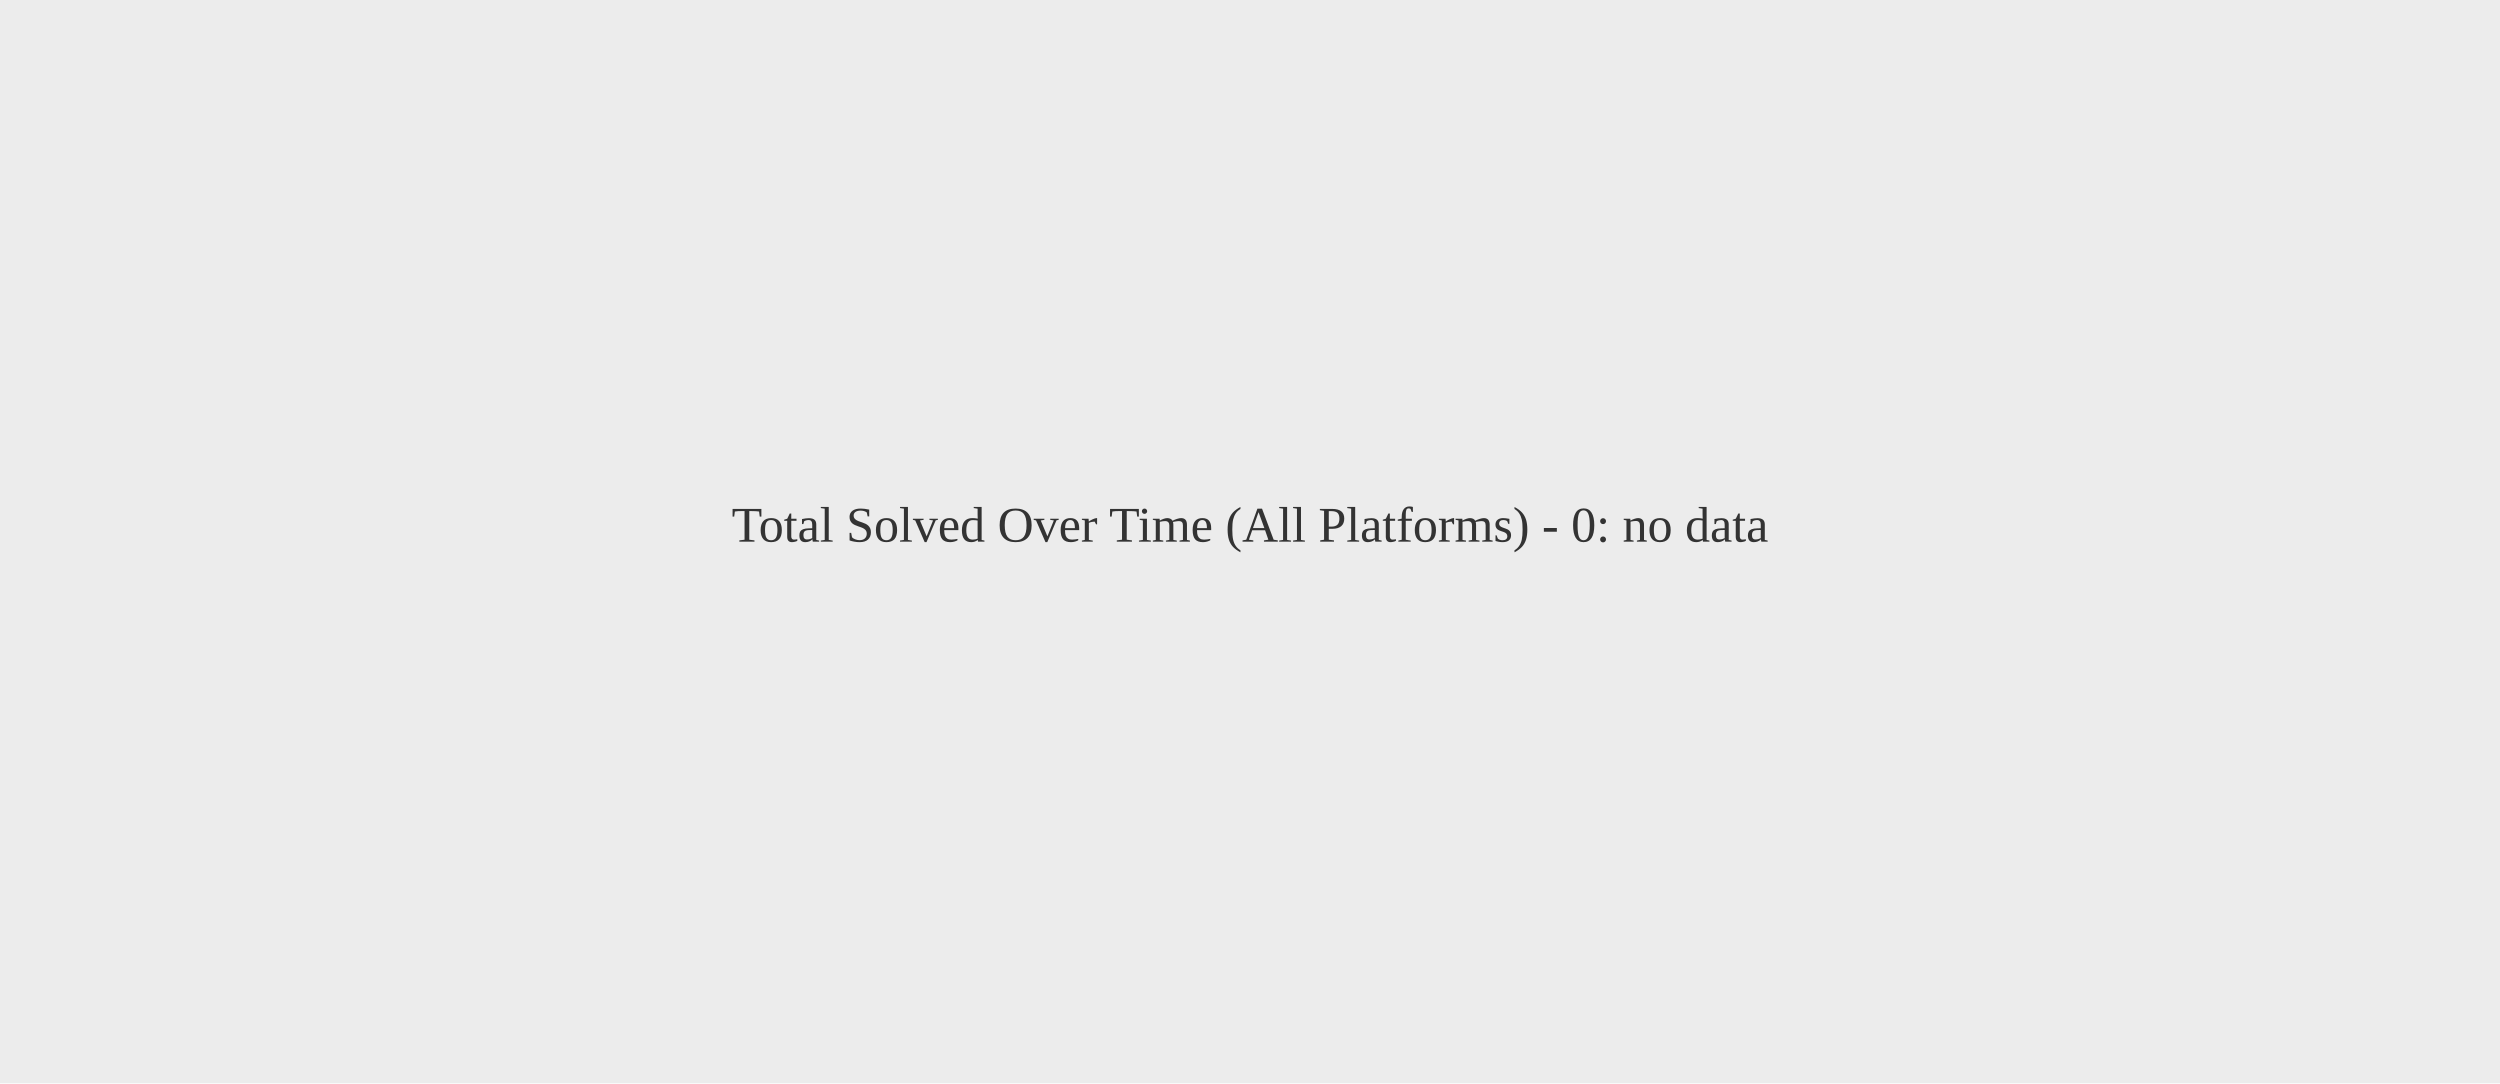
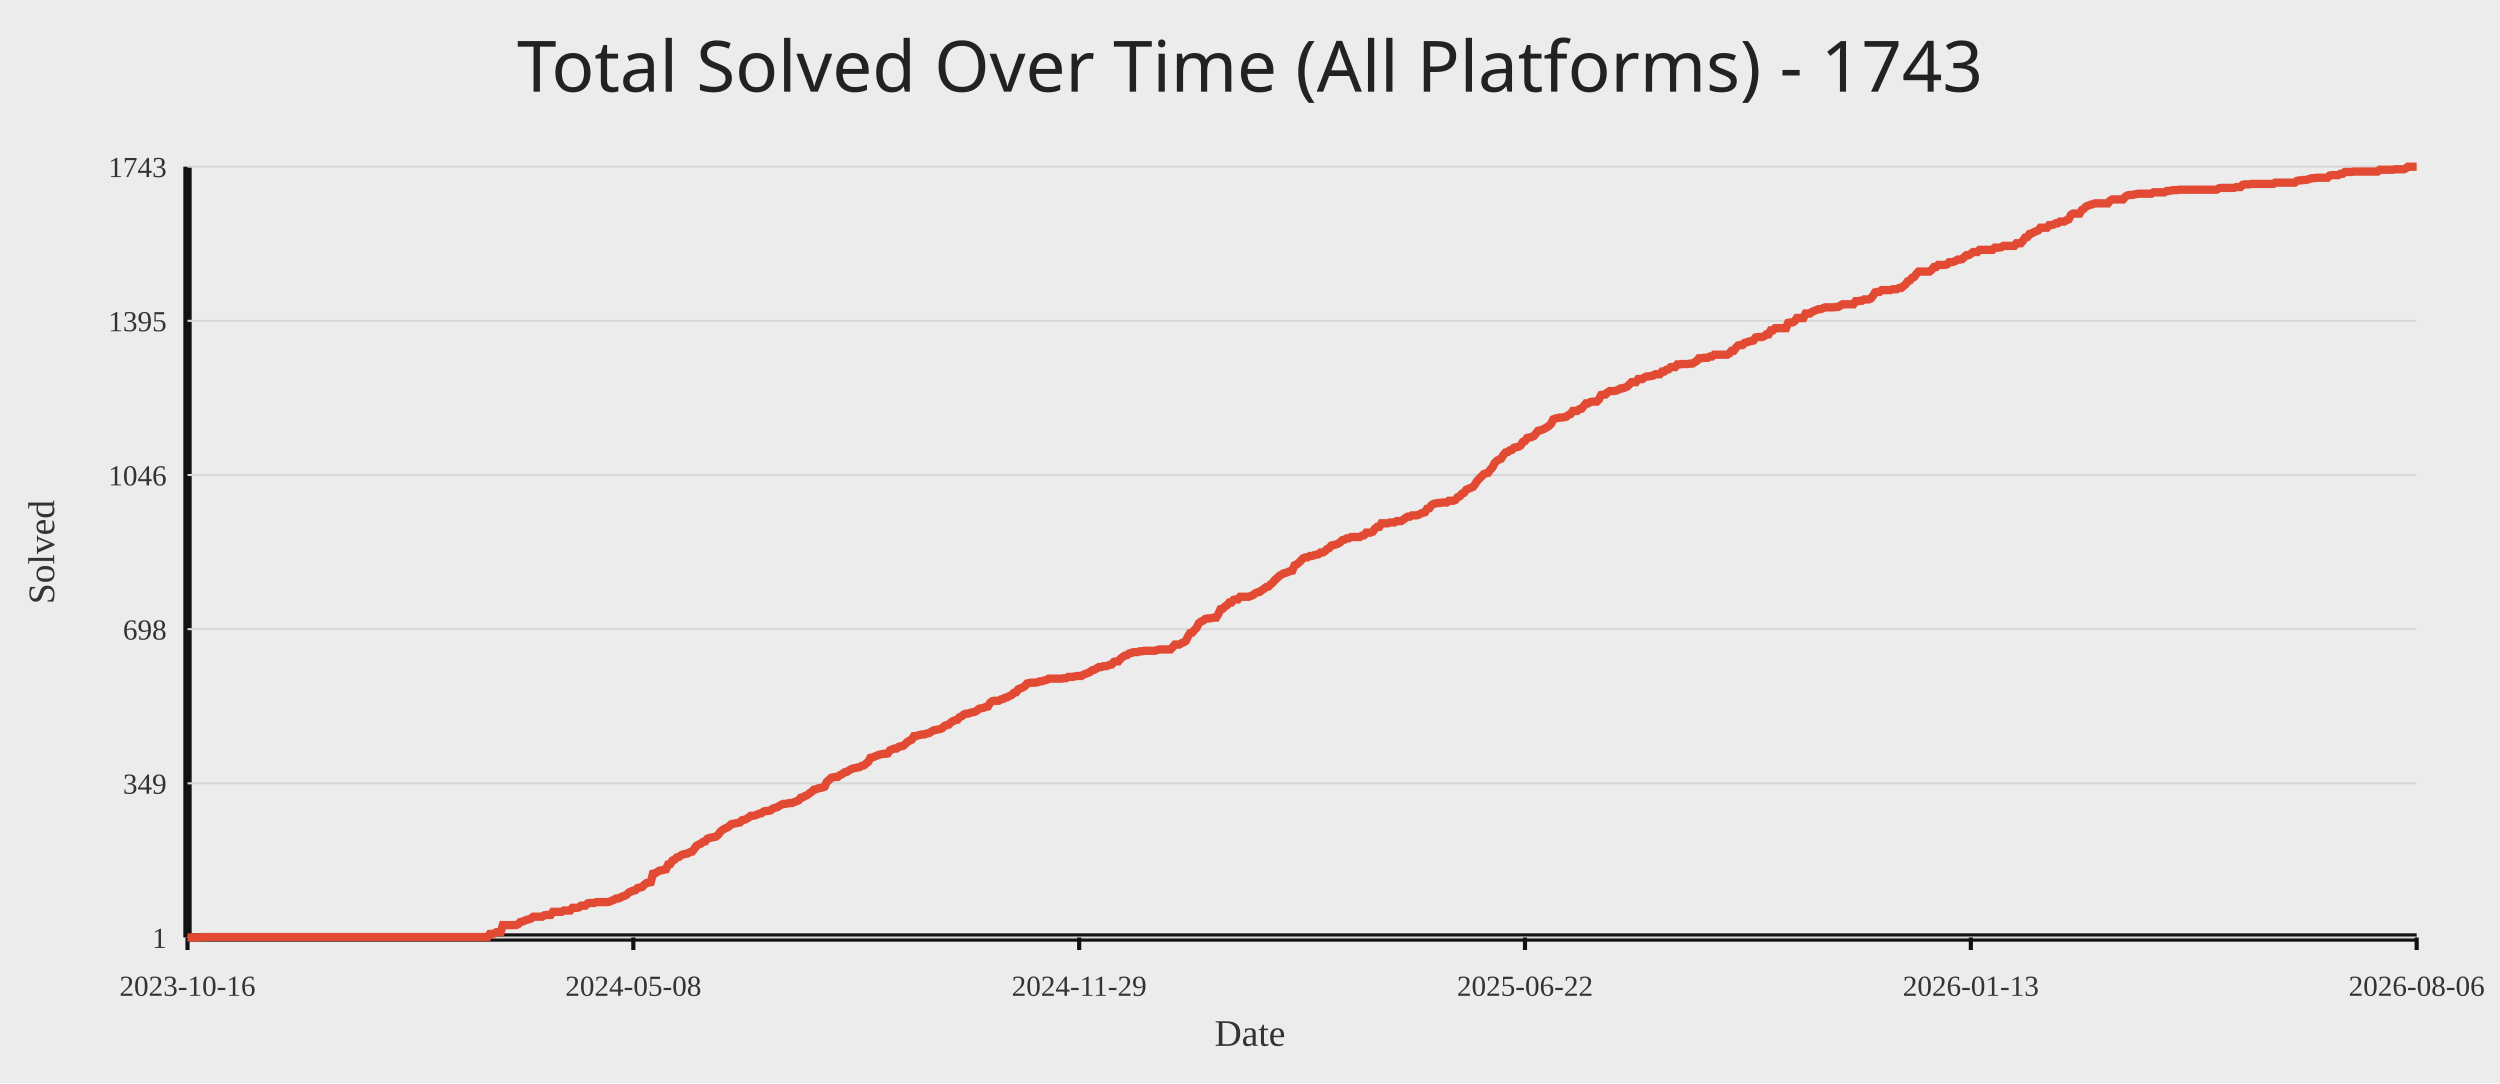
<svg xmlns="http://www.w3.org/2000/svg" width="1200" height="520">
  <rect width="100%" height="100%" fill="#ececec" />
-   <text x="50%" y="50%" text-anchor="middle" fill="#333" font-size="24">Total Solved Over Time (All Platforms) - 0: no data</text>
+   <text x="50%" y="44" text-anchor="middle" fill="#222" font-size="34" font-family="Comic Sans MS, Segoe UI">Total Solved Over Time (All Platforms) - 1743</text>
+   <line x1="90" y1="450" x2="1160" y2="450" stroke="#111" stroke-width="4" />
+   <line x1="90" y1="80" x2="90" y2="450" stroke="#111" stroke-width="4" />
+   <line x1="90" y1="450.00" x2="1160" y2="450.00" stroke="#d7d7d7" stroke-width="1" />
+   <text x="80" y="455.00" text-anchor="end" fill="#333" font-size="14">1</text>
+   <line x1="90" y1="376.00" x2="1160" y2="376.00" stroke="#d7d7d7" stroke-width="1" />
+   <text x="80" y="381.00" text-anchor="end" fill="#333" font-size="14">349</text>
+   <line x1="90" y1="302.00" x2="1160" y2="302.00" stroke="#d7d7d7" stroke-width="1" />
+   <text x="80" y="307.00" text-anchor="end" fill="#333" font-size="14">698</text>
+   <line x1="90" y1="228.00" x2="1160" y2="228.00" stroke="#d7d7d7" stroke-width="1" />
+   <text x="80" y="233.00" text-anchor="end" fill="#333" font-size="14">1046</text>
+   <line x1="90" y1="154.00" x2="1160" y2="154.00" stroke="#d7d7d7" stroke-width="1" />
+   <text x="80" y="159.00" text-anchor="end" fill="#333" font-size="14">1395</text>
+   <line x1="90" y1="80.00" x2="1160" y2="80.00" stroke="#d7d7d7" stroke-width="1" />
+   <text x="80" y="85.00" text-anchor="end" fill="#333" font-size="14">1743</text>
+   <line x1="90.00" y1="450" x2="90.00" y2="456" stroke="#111" stroke-width="2" />
+   <text x="90.00" y="478" text-anchor="middle" fill="#333" font-size="14">2023-10-16</text>
+   <line x1="304.00" y1="450" x2="304.00" y2="456" stroke="#111" stroke-width="2" />
+   <text x="304.00" y="478" text-anchor="middle" fill="#333" font-size="14">2024-05-08</text>
+   <line x1="518.00" y1="450" x2="518.00" y2="456" stroke="#111" stroke-width="2" />
+   <text x="518.00" y="478" text-anchor="middle" fill="#333" font-size="14">2024-11-29</text>
+   <line x1="732.00" y1="450" x2="732.00" y2="456" stroke="#111" stroke-width="2" />
+   <text x="732.00" y="478" text-anchor="middle" fill="#333" font-size="14">2025-06-22</text>
+   <line x1="946.00" y1="450" x2="946.00" y2="456" stroke="#111" stroke-width="2" />
+   <text x="946.00" y="478" text-anchor="middle" fill="#333" font-size="14">2026-01-13</text>
+   <line x1="1160.00" y1="450" x2="1160.00" y2="456" stroke="#111" stroke-width="2" />
+   <text x="1160.00" y="478" text-anchor="middle" fill="#333" font-size="14">2026-08-06</text>
+   <polyline fill="none" stroke="#e24a33" stroke-width="4" points="90.00,450.00 91.04,450.00 92.09,450.00 93.13,450.00 94.18,450.00 95.22,450.00 96.26,450.00 97.31,449.79 98.35,449.79 99.40,449.79 100.44,449.79 101.48,449.79 102.53,449.79 103.57,449.79 104.61,449.79 105.66,449.79 106.70,449.79 107.75,449.79 108.79,449.79 109.83,449.79 110.88,449.79 111.92,449.79 112.97,449.79 114.01,449.79 115.05,449.79 116.10,449.79 117.14,449.79 118.19,449.79 119.23,449.79 120.27,449.79 121.32,449.79 122.36,449.79 123.40,449.79 124.45,449.79 125.49,449.79 126.54,449.79 127.58,449.79 128.62,449.79 129.67,449.79 130.71,449.79 131.76,449.79 132.80,449.79 133.84,449.79 134.89,449.79 135.93,449.79 136.98,449.79 138.02,449.79 139.06,449.79 140.11,449.79 141.15,449.79 142.20,449.79 143.24,449.79 144.28,449.79 145.33,449.79 146.37,449.79 147.41,449.79 148.46,449.79 149.50,449.79 150.55,449.79 151.59,449.79 152.63,449.79 153.68,449.79 154.72,449.79 155.77,449.79 156.81,449.79 157.85,449.79 158.90,449.79 159.94,449.79 160.99,449.79 162.03,449.79 163.07,449.79 164.12,449.79 165.16,449.79 166.20,449.79 167.25,449.79 168.29,449.79 169.34,449.79 170.38,449.79 171.42,449.79 172.47,449.79 173.51,449.79 174.56,449.79 175.60,449.79 176.64,449.79 177.69,449.79 178.73,449.79 179.78,449.79 180.82,449.79 181.86,449.79 182.91,449.79 183.95,449.79 185.00,449.79 186.04,449.79 187.08,449.79 188.13,449.79 189.17,449.79 190.21,449.79 191.26,449.79 192.30,449.79 193.35,449.79 194.39,449.79 195.43,449.79 196.48,449.79 197.52,449.79 198.57,449.79 199.61,449.79 200.65,449.79 201.70,449.79 202.74,449.79 203.79,449.79 204.83,449.79 205.87,449.79 206.92,449.79 207.96,449.79 209.00,449.79 210.05,449.79 211.09,449.79 212.14,449.79 213.18,449.79 214.22,449.79 215.27,449.79 216.31,449.79 217.36,449.79 218.40,449.79 219.44,449.79 220.49,449.79 221.53,449.79 222.58,449.79 223.62,449.79 224.66,449.79 225.71,449.79 226.75,449.79 227.80,449.79 228.84,449.79 229.88,449.79 230.93,449.79 231.97,449.79 233.01,449.79 234.06,449.79 235.10,448.30 236.15,448.30 237.19,448.09 238.23,447.45 239.28,447.45 240.32,447.45 241.37,444.05 242.41,444.05 243.45,444.05 244.50,444.05 245.54,444.05 246.59,444.05 247.63,444.05 248.67,443.63 249.72,442.57 250.76,442.35 251.80,441.93 252.85,441.50 253.89,441.29 254.94,440.87 255.98,440.02 257.02,440.02 258.07,440.02 259.11,440.02 260.16,440.02 261.20,439.38 262.24,439.17 263.29,439.17 264.33,439.17 265.38,437.68 266.42,437.68 267.46,437.68 268.51,437.68 269.55,437.68 270.60,437.04 271.64,437.04 272.68,437.04 273.73,437.04 274.77,435.77 275.81,435.77 276.86,435.77 277.90,435.56 278.95,434.71 279.99,434.71 281.03,434.71 282.08,433.65 283.12,433.43 284.17,433.43 285.21,433.43 286.25,433.01 287.30,433.01 288.34,433.01 289.39,433.01 290.43,433.01 291.47,433.01 292.52,432.80 293.56,432.37 294.60,431.95 295.65,431.31 296.69,431.31 297.74,430.88 298.78,430.25 299.82,430.03 300.87,429.40 301.91,428.34 302.96,427.91 304.00,427.49 305.04,427.27 306.09,426.21 307.13,426.00 308.18,425.79 309.22,424.72 310.26,423.87 311.31,423.66 312.35,423.45 313.40,419.41 314.44,419.20 315.48,418.56 316.53,417.93 317.57,417.72 318.61,417.50 319.66,417.29 320.70,414.95 321.75,414.74 322.79,413.04 323.83,412.62 324.88,411.56 325.92,411.34 326.97,410.49 328.01,410.07 329.05,409.86 330.10,409.64 331.14,409.01 332.19,408.79 333.23,407.52 334.27,406.03 335.32,405.40 336.36,404.97 337.40,404.12 338.45,403.91 339.49,402.63 340.54,402.21 341.58,402.00 342.62,401.79 343.67,401.57 344.71,400.72 345.76,399.24 346.80,398.39 347.84,397.75 348.89,397.32 349.93,396.69 350.98,395.63 352.02,395.41 353.06,395.20 354.11,394.99 355.15,394.78 356.20,393.71 357.24,393.50 358.28,393.08 359.33,392.44 360.37,391.59 361.41,391.59 362.46,391.38 363.50,390.95 364.55,390.53 365.59,390.32 366.63,389.47 367.68,389.25 368.72,389.25 369.77,389.04 370.81,388.19 371.85,387.77 372.90,387.55 373.94,386.92 374.99,386.28 376.03,385.86 377.07,385.86 378.12,385.64 379.16,385.43 380.20,385.43 381.25,385.01 382.29,384.58 383.34,384.16 384.38,382.88 385.42,382.67 386.47,382.03 387.51,381.61 388.56,380.76 389.60,380.12 390.64,379.06 391.69,378.85 392.73,378.42 393.78,378.21 394.82,378.00 395.86,377.57 396.91,375.24 397.95,374.39 399.00,373.32 400.04,373.11 401.08,372.90 402.13,372.90 403.17,372.05 404.21,371.62 405.26,370.77 406.30,370.56 407.35,369.93 408.39,369.29 409.43,368.86 410.48,368.65 411.52,368.44 412.57,368.23 413.61,367.59 414.65,367.38 415.70,366.53 416.74,365.68 417.79,363.77 418.83,363.55 419.87,363.13 420.92,362.70 421.96,362.28 423.00,362.07 424.05,361.85 425.09,361.85 426.14,361.64 427.18,360.15 428.22,359.73 429.27,359.31 430.31,359.31 431.36,358.46 432.40,358.24 433.44,358.03 434.49,357.18 435.53,356.12 436.58,355.48 437.62,355.06 438.66,353.36 439.71,353.36 440.75,352.93 441.80,352.72 442.84,352.51 443.88,352.51 444.93,352.08 445.97,351.87 447.01,351.23 448.06,350.60 449.10,350.38 450.15,350.17 451.19,349.96 452.23,349.54 453.28,348.47 454.32,348.05 455.37,347.84 456.41,346.77 457.45,346.14 458.50,345.71 459.54,345.50 460.59,344.23 461.63,343.80 462.67,342.95 463.72,342.53 464.76,342.53 465.80,342.10 466.85,341.89 467.89,341.68 468.94,341.04 469.98,340.19 471.02,339.98 472.07,339.76 473.11,339.34 474.16,339.13 475.20,337.43 476.24,336.58 477.29,336.37 478.33,336.37 479.38,336.37 480.42,335.73 481.46,335.52 482.51,334.88 483.55,334.67 484.60,334.03 485.64,333.61 486.68,332.54 487.73,332.33 488.77,330.84 489.81,330.42 490.86,329.99 491.90,329.36 492.95,328.08 493.99,327.87 495.03,327.66 496.08,327.66 497.12,327.66 498.17,327.45 499.21,327.02 500.25,327.02 501.30,326.60 502.34,326.38 503.39,325.75 504.43,325.75 505.47,325.75 506.52,325.75 507.56,325.75 508.60,325.75 509.65,325.75 510.69,325.53 511.74,325.53 512.78,324.90 513.82,324.90 514.87,324.90 515.91,324.68 516.96,324.47 518.00,324.47 519.04,324.47 520.09,323.83 521.13,323.41 522.18,322.99 523.22,322.56 524.26,321.71 525.31,321.50 526.35,320.86 527.40,320.22 528.44,320.22 529.48,319.80 530.53,319.80 531.57,319.59 532.61,319.16 533.66,318.95 534.70,317.68 535.75,317.46 536.79,317.46 537.83,316.19 538.88,315.34 539.92,314.70 540.97,314.49 542.01,313.64 543.05,313.43 544.10,313.00 545.14,313.00 546.19,313.00 547.23,312.58 548.27,312.58 549.32,312.37 550.36,312.37 551.40,312.37 552.45,312.37 553.49,312.37 554.54,312.37 555.58,311.94 556.62,311.73 557.67,311.73 558.71,311.73 559.76,311.73 560.80,311.73 561.84,311.73 562.89,310.67 563.93,309.39 564.98,309.39 566.02,309.39 567.06,308.75 568.11,308.33 569.15,307.69 570.20,305.57 571.24,303.87 572.28,303.66 573.33,302.38 574.37,301.32 575.41,299.20 576.46,298.35 577.50,297.92 578.55,297.07 579.59,296.86 580.63,296.86 581.68,296.65 582.72,296.44 583.77,296.44 584.81,294.74 585.85,292.40 586.90,292.19 587.94,291.13 588.99,290.49 590.03,289.21 591.07,289.21 592.12,287.94 593.16,287.73 594.20,287.73 595.25,286.45 596.29,286.45 597.34,286.45 598.38,286.45 599.42,286.45 600.47,286.03 601.51,285.60 602.56,284.75 603.60,284.33 604.64,284.12 605.69,283.27 606.73,282.63 607.78,281.78 608.82,281.57 609.86,280.51 610.91,279.66 611.95,278.38 613.00,277.53 614.04,276.47 615.08,275.83 616.13,275.20 617.17,274.98 618.21,274.56 619.26,274.13 620.30,273.92 621.35,271.37 622.39,270.95 623.43,270.10 624.48,269.04 625.52,267.97 626.57,267.55 627.61,267.55 628.65,266.91 629.70,266.91 630.74,266.49 631.79,266.27 632.83,266.06 633.87,265.21 634.92,265.21 635.96,264.58 637.00,263.51 638.05,263.09 639.09,261.81 640.14,261.60 641.18,261.39 642.22,260.96 643.27,260.33 644.31,259.27 645.36,259.05 646.40,258.42 647.44,258.42 648.49,257.78 649.53,257.78 650.58,257.78 651.62,257.78 652.66,257.78 653.71,257.14 654.75,256.93 655.80,255.65 656.84,255.65 657.88,255.65 658.93,255.23 659.97,253.74 661.01,252.89 662.06,252.89 663.10,251.19 664.15,251.19 665.19,251.19 666.23,251.19 667.28,250.77 668.32,250.77 669.37,250.77 670.41,250.13 671.45,250.13 672.50,250.13 673.54,249.49 674.59,248.65 675.63,248.01 676.67,248.01 677.72,247.37 678.76,247.37 679.80,247.37 680.85,247.16 681.89,246.52 682.94,246.10 683.98,245.88 685.02,244.18 686.07,243.97 687.11,242.49 688.16,241.85 689.20,241.64 690.24,241.42 691.29,241.42 692.33,241.21 693.38,241.21 694.42,241.21 695.46,240.36 696.51,240.36 697.55,240.36 698.60,239.94 699.64,238.66 700.68,238.24 701.73,236.96 702.77,236.54 703.81,235.05 704.86,234.63 705.90,234.20 706.95,233.78 707.99,232.50 709.03,230.80 710.08,229.74 711.12,228.68 712.17,227.62 713.21,227.19 714.25,226.98 715.30,225.49 716.34,224.43 717.39,222.31 718.43,221.25 719.47,220.61 720.52,220.18 721.56,218.48 722.60,217.21 723.65,217.00 724.69,216.15 725.74,215.94 726.78,214.87 727.82,214.66 728.87,214.45 729.91,213.81 730.96,212.11 732.00,211.69 733.04,210.20 734.09,209.99 735.13,209.78 736.18,209.35 737.22,208.08 738.26,206.80 739.31,206.59 740.35,206.17 741.40,205.74 742.44,205.10 743.48,204.47 744.53,203.40 745.57,201.28 746.61,200.86 747.66,200.64 748.70,200.43 749.75,200.43 750.79,200.22 751.83,200.01 752.88,199.16 753.92,198.73 754.97,197.24 756.01,197.24 757.05,197.24 758.10,196.39 759.14,196.18 760.19,194.91 761.23,193.63 762.27,193.63 763.32,193.00 764.36,192.78 765.40,192.78 766.45,192.78 767.49,191.72 768.54,189.60 769.58,189.39 770.62,189.39 771.67,188.32 772.71,187.69 773.76,187.69 774.80,187.69 775.84,187.47 776.89,187.05 777.93,186.41 778.98,186.41 780.02,185.99 781.06,185.56 782.11,184.50 783.15,183.44 784.20,183.44 785.24,183.44 786.28,181.95 787.33,181.95 788.37,181.95 789.41,181.10 790.46,180.68 791.50,180.68 792.55,180.46 793.59,180.25 794.63,179.62 795.68,179.62 796.72,179.62 797.77,178.34 798.81,178.34 799.85,177.49 800.90,177.28 801.94,176.22 802.99,176.22 804.03,176.22 805.07,174.94 806.12,174.94 807.16,174.73 808.20,174.73 809.25,174.73 810.29,174.73 811.34,174.52 812.38,174.52 813.42,173.88 814.47,173.24 815.51,171.97 816.56,171.97 817.60,171.76 818.64,171.76 819.69,171.76 820.73,171.12 821.78,171.12 822.82,170.27 823.86,170.27 824.91,170.27 825.95,170.27 827.00,170.27 828.04,170.27 829.08,170.27 830.13,169.63 831.17,168.36 832.21,168.36 833.26,166.87 834.30,165.81 835.35,165.60 836.39,165.60 837.43,164.54 838.48,164.32 839.52,163.90 840.57,163.69 841.61,163.47 842.65,161.99 843.70,161.77 844.74,161.77 845.79,161.77 846.83,161.35 847.87,160.50 848.92,160.50 849.96,158.59 851.00,158.59 852.05,157.53 853.09,157.53 854.14,157.53 855.18,157.53 856.22,157.53 857.27,157.53 858.31,154.98 859.36,154.76 860.40,154.76 861.44,154.13 862.49,152.64 863.53,152.64 864.58,152.64 865.62,152.64 866.66,150.52 867.71,150.52 868.75,150.52 869.80,149.67 870.84,149.24 871.88,148.82 872.93,148.39 873.97,148.39 875.01,147.97 876.06,147.54 877.10,147.54 878.15,147.54 879.19,147.54 880.23,147.54 881.28,147.33 882.32,147.33 883.37,146.69 884.41,146.06 885.45,146.06 886.50,146.06 887.54,146.06 888.59,146.06 889.63,146.06 890.67,144.57 891.72,144.57 892.76,144.36 893.80,144.36 894.85,143.72 895.89,143.72 896.94,143.72 897.98,143.30 899.02,142.02 900.07,140.32 901.11,140.11 902.16,140.11 903.20,139.26 904.24,139.26 905.29,139.26 906.33,139.26 907.38,139.26 908.42,138.83 909.46,138.83 910.51,138.83 911.55,138.20 912.60,138.20 913.64,137.35 914.68,136.50 915.73,135.01 916.77,134.59 917.81,133.31 918.86,132.89 919.90,131.40 920.95,130.34 921.99,130.34 923.03,130.34 924.08,130.34 925.12,130.34 926.17,130.34 927.21,129.49 928.25,128.21 929.30,128.21 930.34,127.15 931.39,127.15 932.43,127.15 933.47,127.15 934.52,126.94 935.56,125.88 936.60,125.88 937.65,125.67 938.69,125.24 939.74,124.60 940.78,124.60 941.82,124.39 942.87,123.33 943.91,122.48 944.96,122.48 946.00,121.84 947.04,120.99 948.09,120.99 949.13,120.99 950.18,119.93 951.22,119.93 952.26,119.93 953.31,119.93 954.35,119.93 955.40,119.93 956.44,119.93 957.48,118.87 958.53,118.87 959.57,118.87 960.61,118.66 961.66,118.02 962.70,118.02 963.75,118.02 964.79,118.02 965.83,118.02 966.88,118.02 967.92,116.75 968.97,116.75 970.01,116.75 971.05,115.47 972.10,113.98 973.14,113.77 974.19,112.28 975.23,112.07 976.27,111.44 977.32,111.01 978.36,110.59 979.40,109.31 980.45,109.31 981.49,109.31 982.54,109.31 983.58,108.04 984.62,108.04 985.67,107.82 986.71,107.19 987.76,107.19 988.80,106.34 989.84,106.34 990.89,106.34 991.93,105.70 992.98,105.28 994.02,103.15 995.06,102.51 996.11,102.51 997.15,102.51 998.20,102.51 999.24,100.82 1000.28,100.18 1001.33,99.12 1002.37,98.69 1003.41,98.27 1004.46,98.05 1005.50,97.63 1006.55,97.63 1007.59,97.63 1008.63,97.63 1009.68,97.63 1010.72,97.63 1011.77,97.63 1012.81,96.35 1013.85,95.72 1014.90,95.72 1015.94,95.72 1016.99,95.72 1018.03,95.72 1019.07,95.72 1020.12,94.44 1021.16,93.81 1022.20,93.59 1023.25,93.59 1024.29,93.38 1025.34,93.17 1026.38,92.96 1027.42,92.96 1028.47,92.96 1029.51,92.96 1030.56,92.96 1031.60,92.96 1032.64,92.96 1033.69,92.32 1034.73,92.32 1035.78,92.32 1036.82,92.32 1037.86,92.32 1038.91,92.32 1039.95,91.68 1041.00,91.68 1042.04,91.47 1043.08,91.26 1044.13,91.26 1045.17,91.26 1046.21,91.04 1047.26,91.04 1048.30,91.04 1049.35,91.04 1050.39,91.04 1051.43,91.04 1052.48,91.04 1053.52,91.04 1054.57,91.04 1055.61,91.04 1056.65,91.04 1057.70,91.04 1058.74,91.04 1059.79,91.04 1060.83,91.04 1061.87,91.04 1062.92,91.04 1063.96,91.04 1065.00,90.41 1066.05,90.20 1067.09,90.20 1068.14,90.20 1069.18,90.20 1070.22,90.20 1071.27,90.20 1072.31,90.20 1073.36,89.77 1074.40,89.77 1075.44,89.77 1076.49,88.71 1077.53,88.50 1078.58,88.50 1079.62,88.50 1080.66,88.28 1081.71,88.28 1082.75,88.28 1083.80,88.28 1084.84,88.28 1085.88,88.28 1086.93,88.28 1087.97,88.28 1089.01,88.28 1090.06,88.28 1091.10,88.28 1092.15,87.65 1093.19,87.65 1094.23,87.65 1095.28,87.65 1096.32,87.65 1097.37,87.65 1098.41,87.65 1099.45,87.65 1100.50,87.65 1101.54,87.65 1102.59,86.80 1103.63,86.58 1104.67,86.58 1105.72,86.37 1106.76,86.37 1107.80,86.16 1108.85,85.73 1109.89,85.52 1110.94,85.52 1111.98,85.31 1113.02,85.31 1114.07,85.31 1115.11,85.31 1116.16,85.31 1117.20,85.31 1118.24,84.25 1119.29,84.04 1120.33,84.04 1121.38,84.04 1122.42,84.04 1123.46,83.40 1124.51,83.40 1125.55,82.55 1126.60,82.55 1127.64,82.55 1128.68,82.55 1129.73,82.34 1130.77,82.34 1131.81,82.34 1132.86,82.34 1133.90,82.34 1134.95,82.34 1135.99,82.34 1137.03,82.34 1138.08,82.34 1139.12,82.34 1140.17,82.34 1141.21,82.34 1142.25,81.49 1143.30,81.49 1144.34,81.49 1145.39,81.49 1146.43,81.49 1147.47,81.49 1148.52,81.49 1149.56,81.27 1150.60,81.27 1151.65,81.27 1152.69,81.27 1153.74,81.27 1154.78,80.85 1155.82,80.00 1156.87,80.00 1157.91,80.00 1158.96,80.00 1160.00,80.00" />
+   <text x="50%" y="502" text-anchor="middle" fill="#333" font-size="18">Date</text>
+   <text x="26" y="265.00" transform="rotate(-90 26 265.00)" text-anchor="middle" fill="#333" font-size="18">Solved</text>
</svg>
